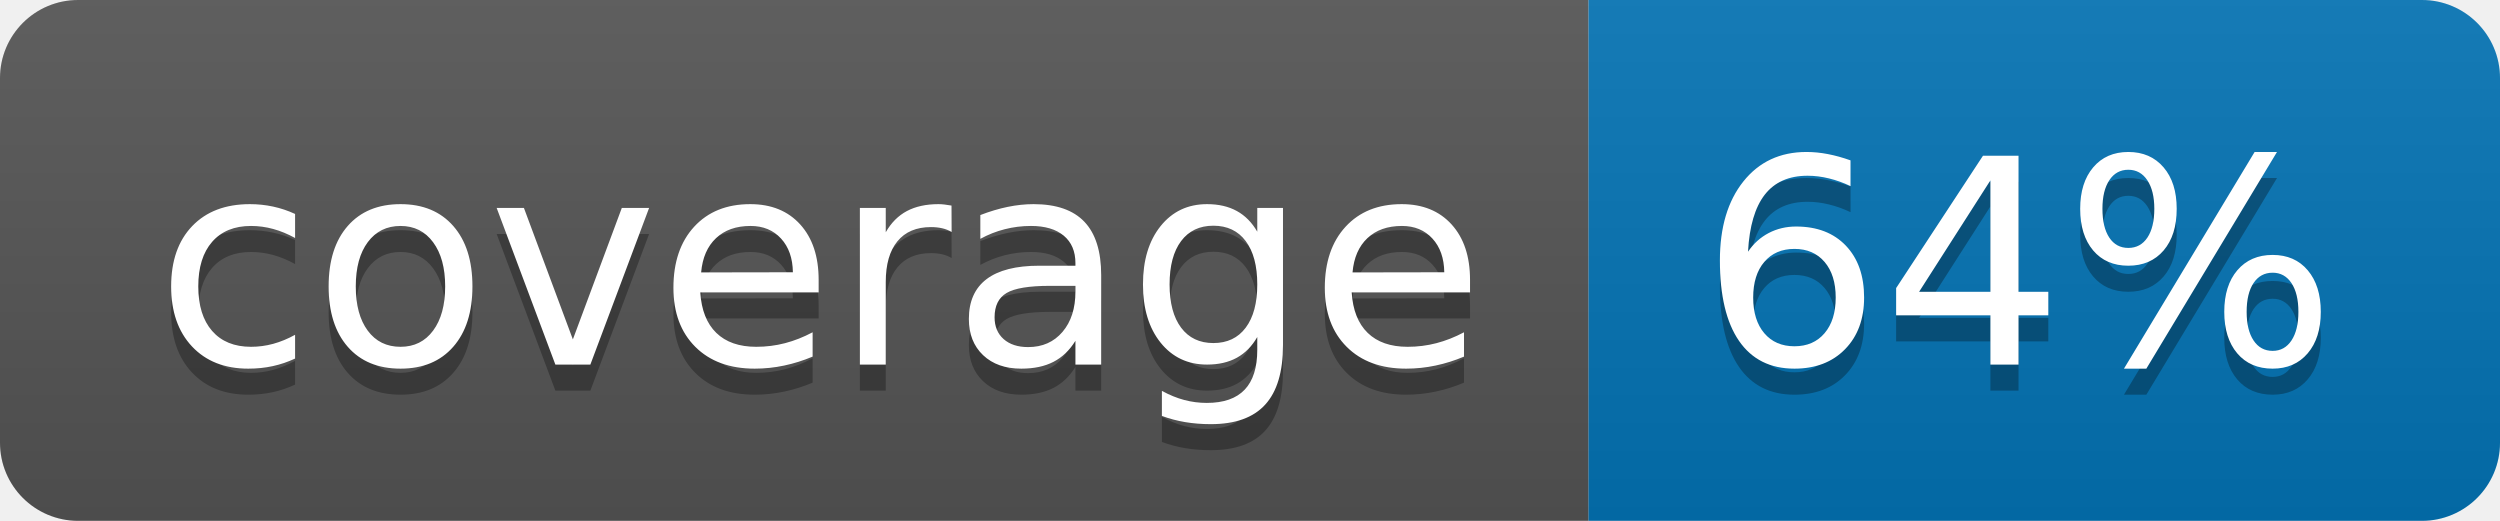
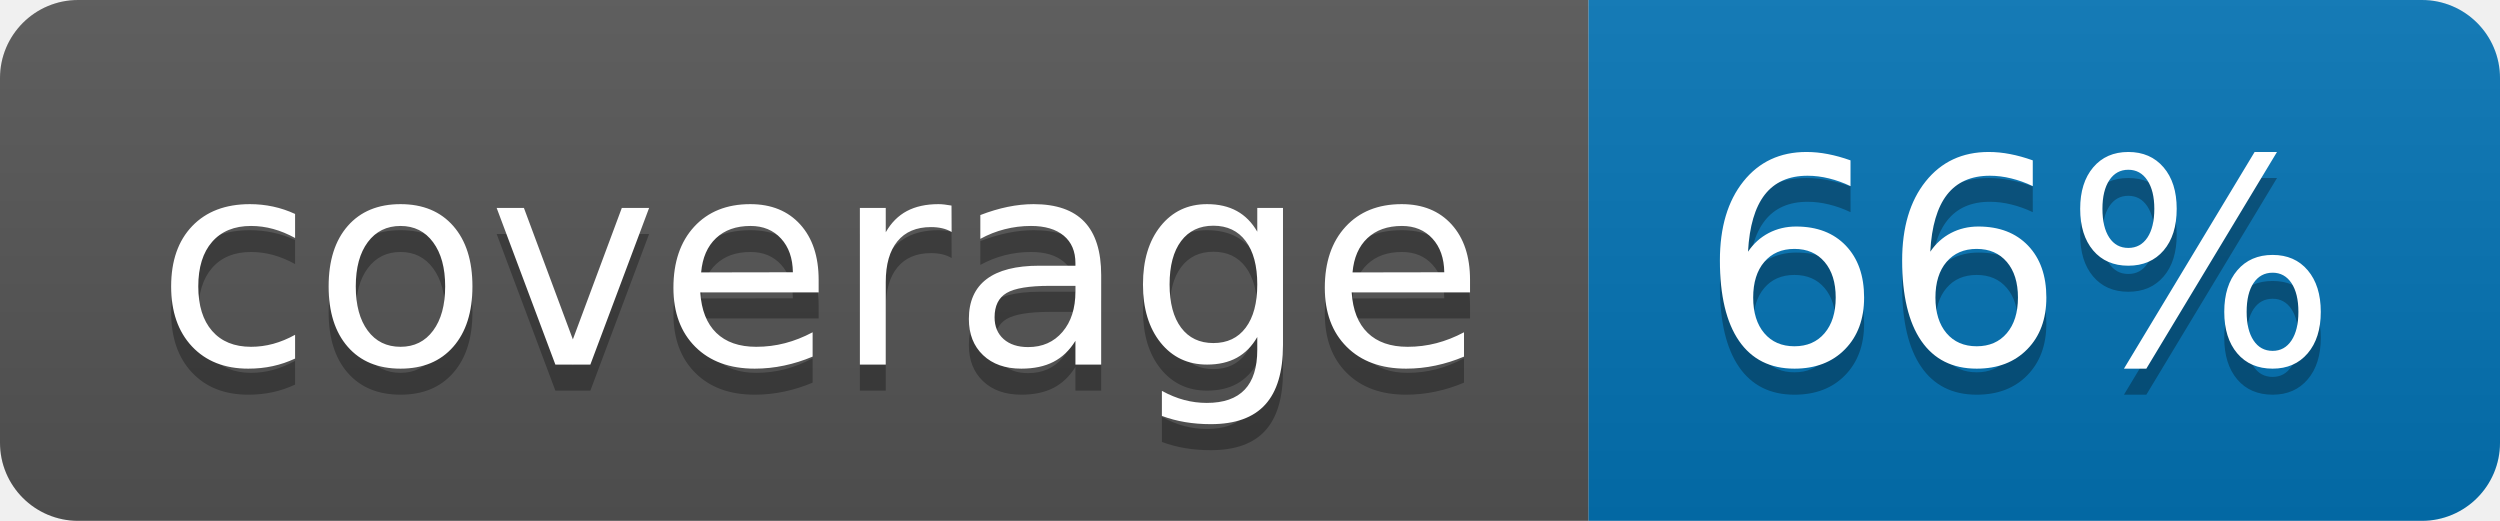
<svg xmlns="http://www.w3.org/2000/svg" width="96" height="20">
  <linearGradient id="b" x2="0" y2="100%">
    <stop offset="0" stop-color="#bbb" stop-opacity=".1" />
    <stop offset="1" stop-opacity=".1" />
  </linearGradient>
  <clipPath id="a">
    <rect width="96" height="20" rx="3" fill="#fff" />
  </clipPath>
  <g clip-path="url(#a)">
    <path fill="#555" d="M0 0h61v20H0z" />
    <path fill="#0374B5" d="M61 0h35v20H61z" />
    <path fill="url(#b)" d="M0 0h96v20H0z" />
  </g>
  <g fill="#fff" text-anchor="middle" font-family="DejaVu Sans,Verdana,Geneva,sans-serif" font-size="110">
    <text x="315" y="150" fill="#010101" fill-opacity=".3" transform="scale(.1)" textLength="510">coverage</text>
    <text x="315" y="140" transform="scale(.1)" textLength="510">coverage</text>
-     <text x="775" y="150" fill="#010101" fill-opacity=".3" transform="scale(.1)" textLength="250">64%</text>
-     <text x="775" y="140" transform="scale(.1)" textLength="250">64%</text>
+     <text x="775" y="150" fill="#010101" fill-opacity=".3" transform="scale(.1)" textLength="250">66%</text>
+     <text x="775" y="140" transform="scale(.1)" textLength="250">66%</text>
  </g>
</svg>
